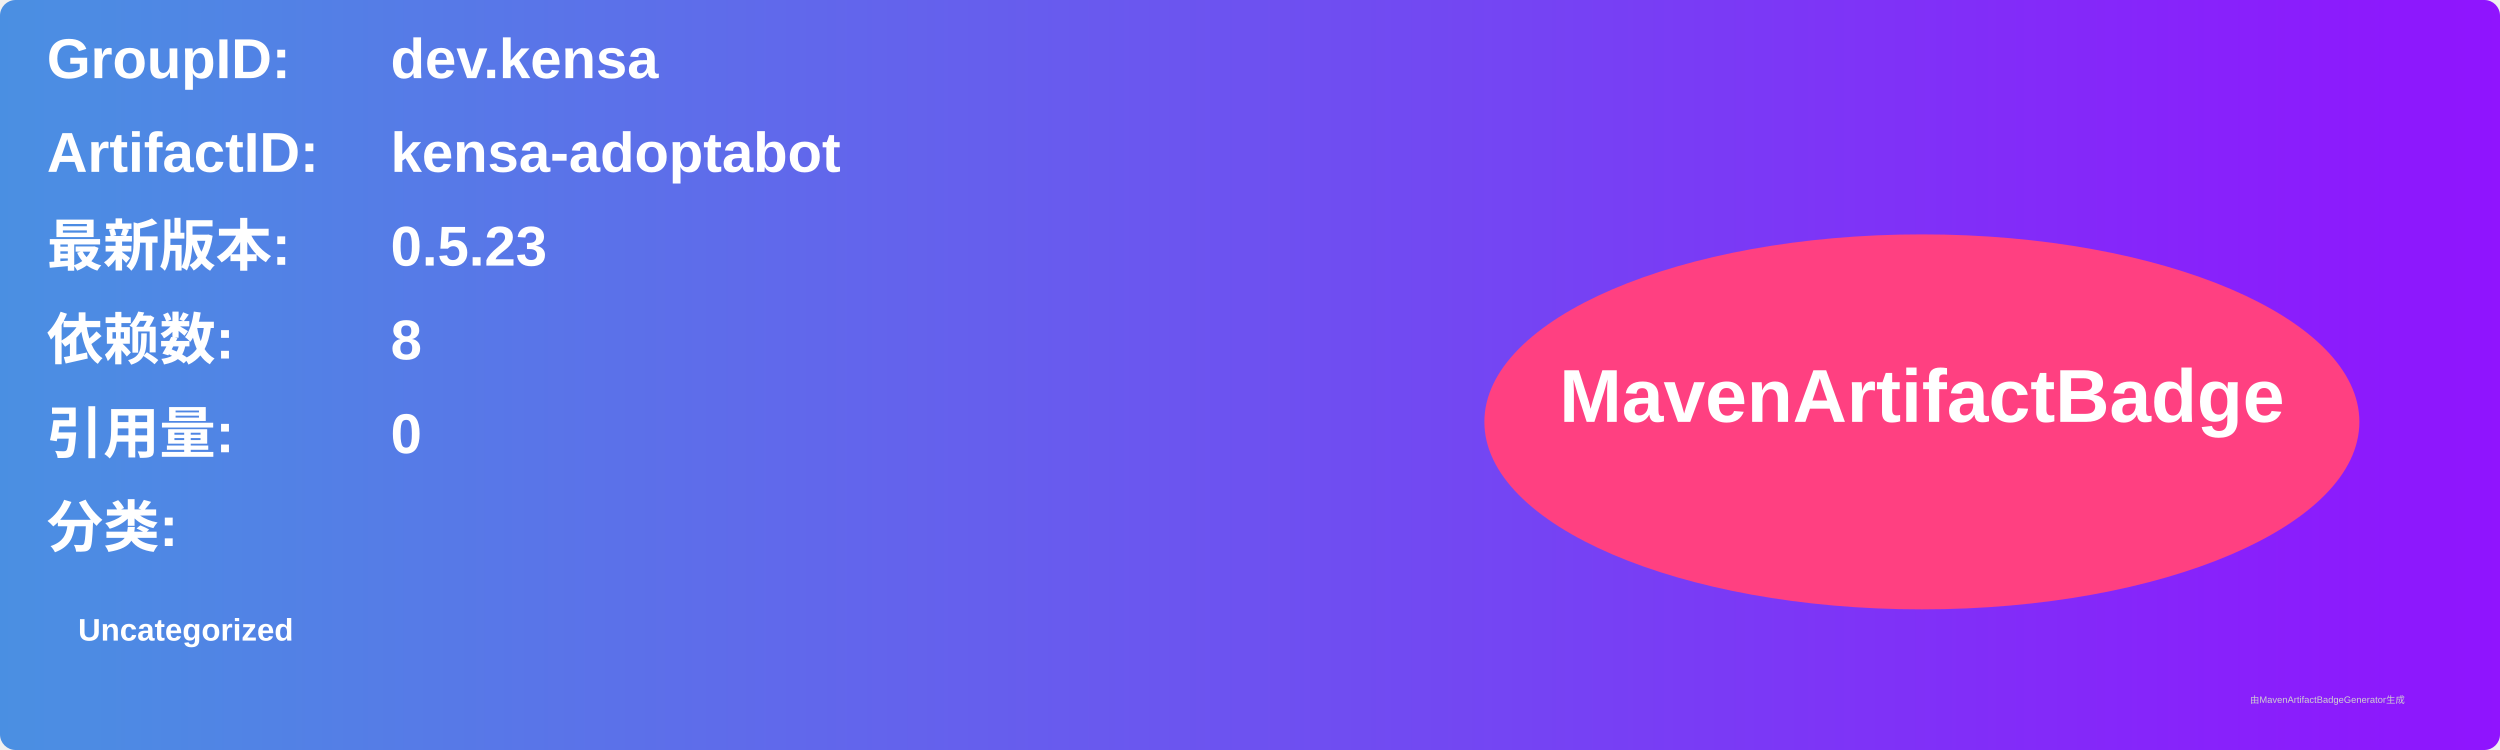
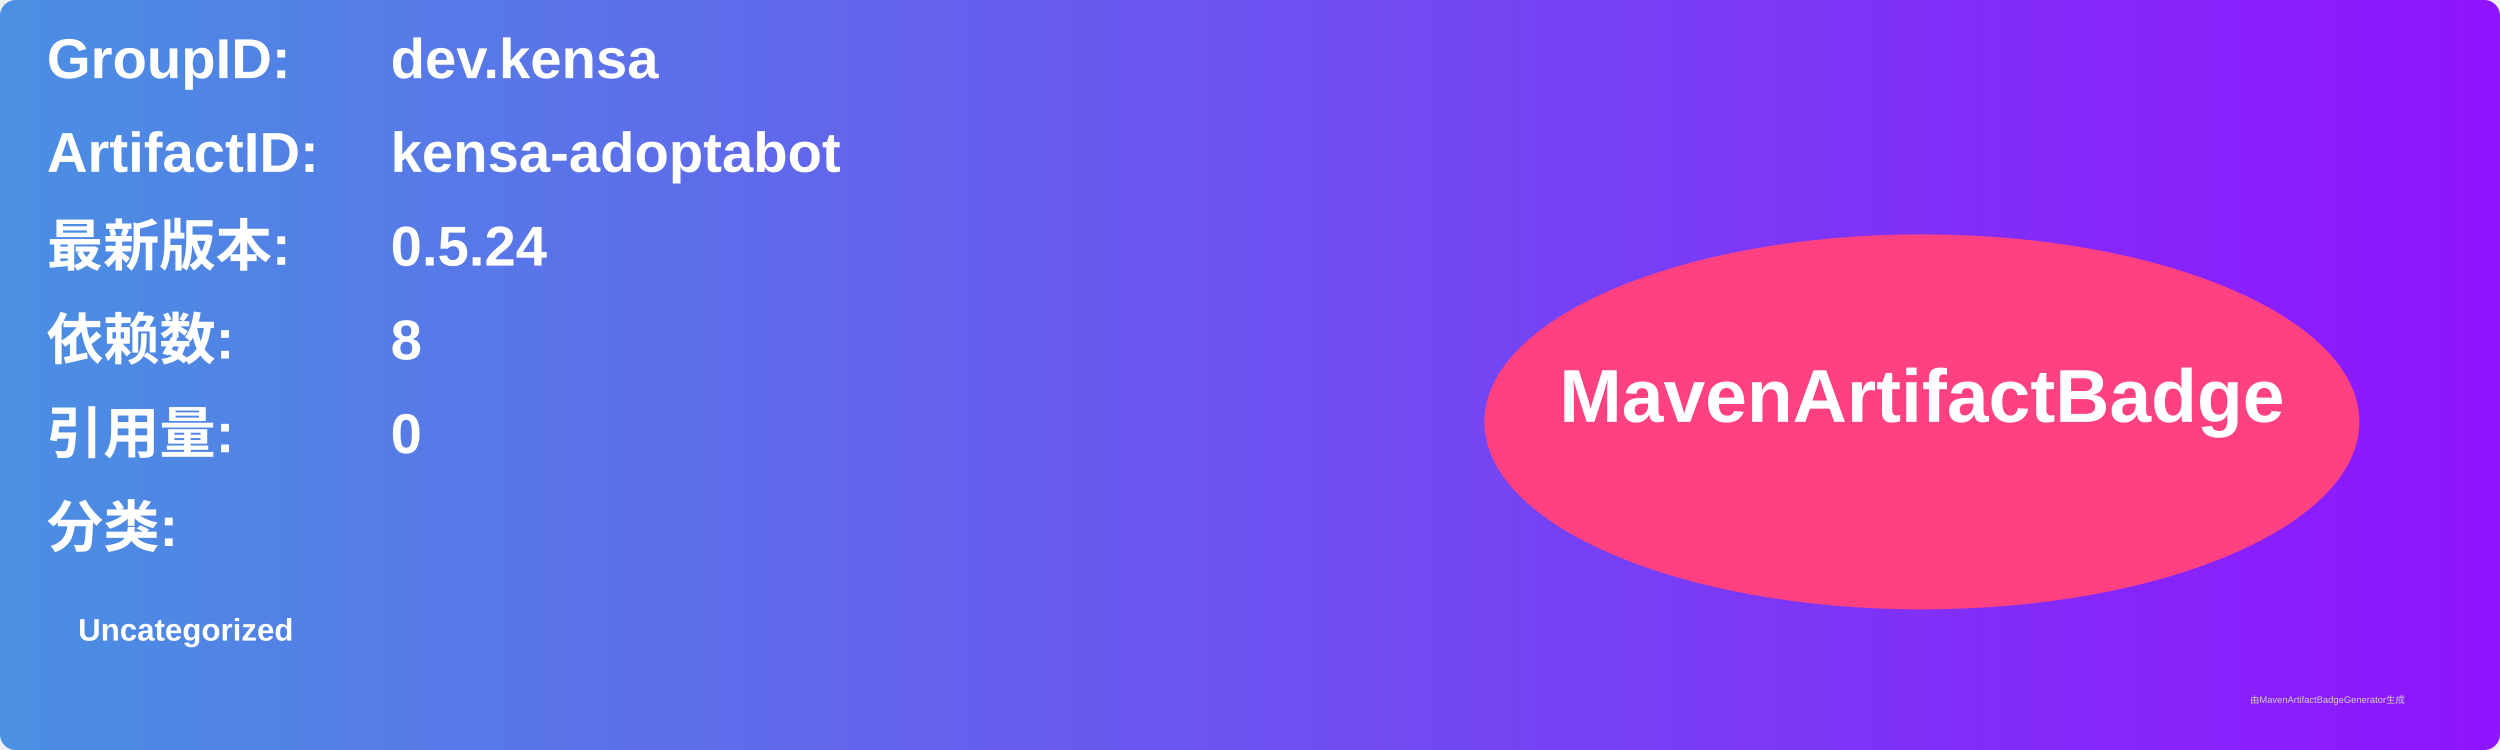
<svg xmlns="http://www.w3.org/2000/svg" width="800" height="240" viewBox="0 0 800 240">
  <linearGradient id="grad" x1="0%" y1="0%" x2="100%" y2="0%">
    <stop offset="0%" stop-color="#4a90e2" />
    <stop offset="100%" stop-color="#9013fe" />
  </linearGradient>
  <rect width="100%" height="100%" rx="5" ry="5" fill="url(#grad)" />
  <g transform="translate(15, 15)">
    <text x="0" y="10" font-family="Arial" font-size="18" fill="white" font-weight="bold" width="260">GroupID:</text>
    <text x="110" y="10" font-family="Arial" font-size="18" fill="white" font-weight="bold" width="460">dev.kensa</text>
    <text x="0" y="40" font-family="Arial" font-size="18" fill="white" font-weight="bold" width="260">ArtifactID:</text>
    <text x="110" y="40" font-family="Arial" font-size="18" fill="white" font-weight="bold" width="460">kensa-adoptabot</text>
    <text x="0" y="70" font-family="Arial" font-size="18" fill="white" font-weight="bold">最新版本:</text>
    <text x="110" y="70" font-family="Arial" font-size="18" fill="white" font-weight="bold">
-       <tspan font-weight="bold">0.5.23</tspan>
+       <tspan font-weight="bold">0.5.24</tspan>
    </text>
    <text x="0" y="100" font-family="Arial" font-size="18" fill="white" font-weight="bold">依赖数: </text>
    <text x="110" y="100" font-family="Arial" font-size="18" fill="white">
      <tspan font-weight="bold">8</tspan>
    </text>
    <text x="0" y="130" font-family="Arial" font-size="18" fill="white" font-weight="bold">引用量: </text>
    <text x="110" y="130" font-family="Arial" font-size="18" fill="white">
      <tspan font-weight="bold">0</tspan>
    </text>
    <text x="0" y="160" font-family="Arial" font-size="18" fill="white" font-weight="bold">分类:</text>
    <text x="10" y="190" font-family="Arial" font-size="10" fill="white">
      <tspan font-weight="bold">Uncategorized</tspan>
    </text>
    <ellipse cx="600" cy="120" rx="140" ry="60" fill="#ff4081" />
    <text x="600" y="120" text-anchor="middle" font-family="Arial" font-size="24" fill="white" font-weight="bold">MavenArtifactBadge</text>
  </g>
  <text x="720" y="225" font-family="Arial" font-size="3" fill="#d0d0d0">由MavenArtifactBadgeGenerator生成</text>
</svg>
